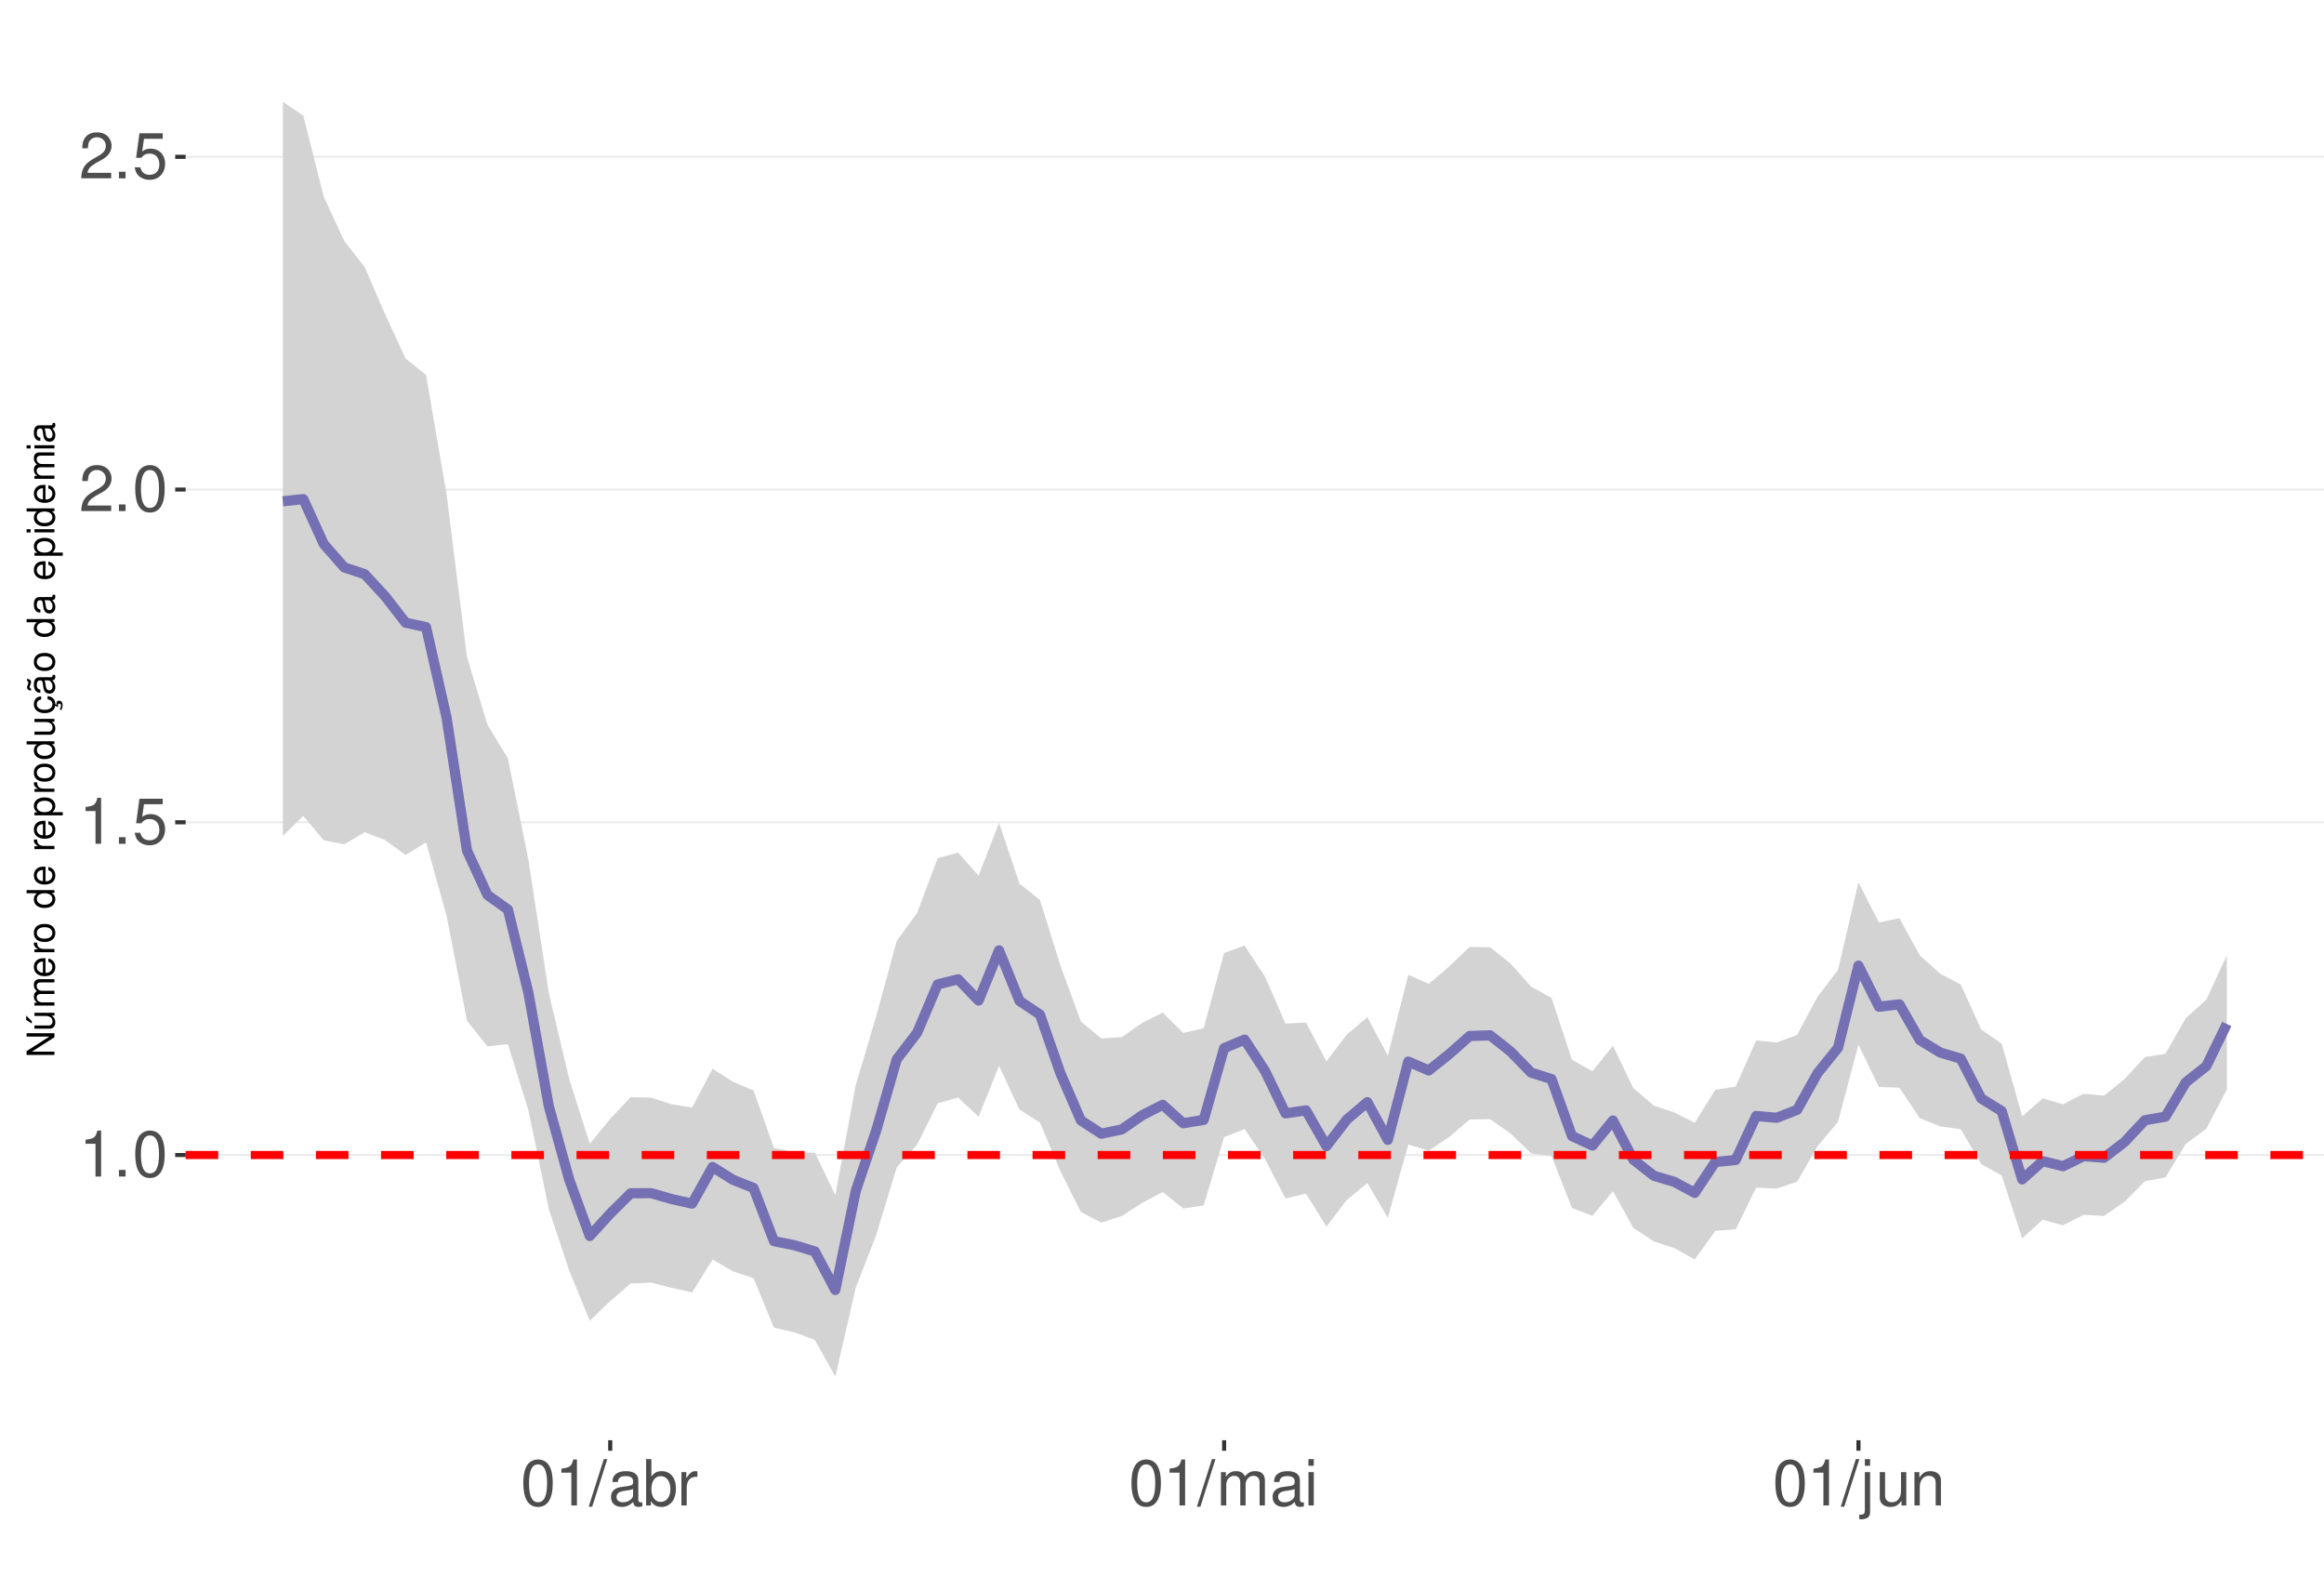
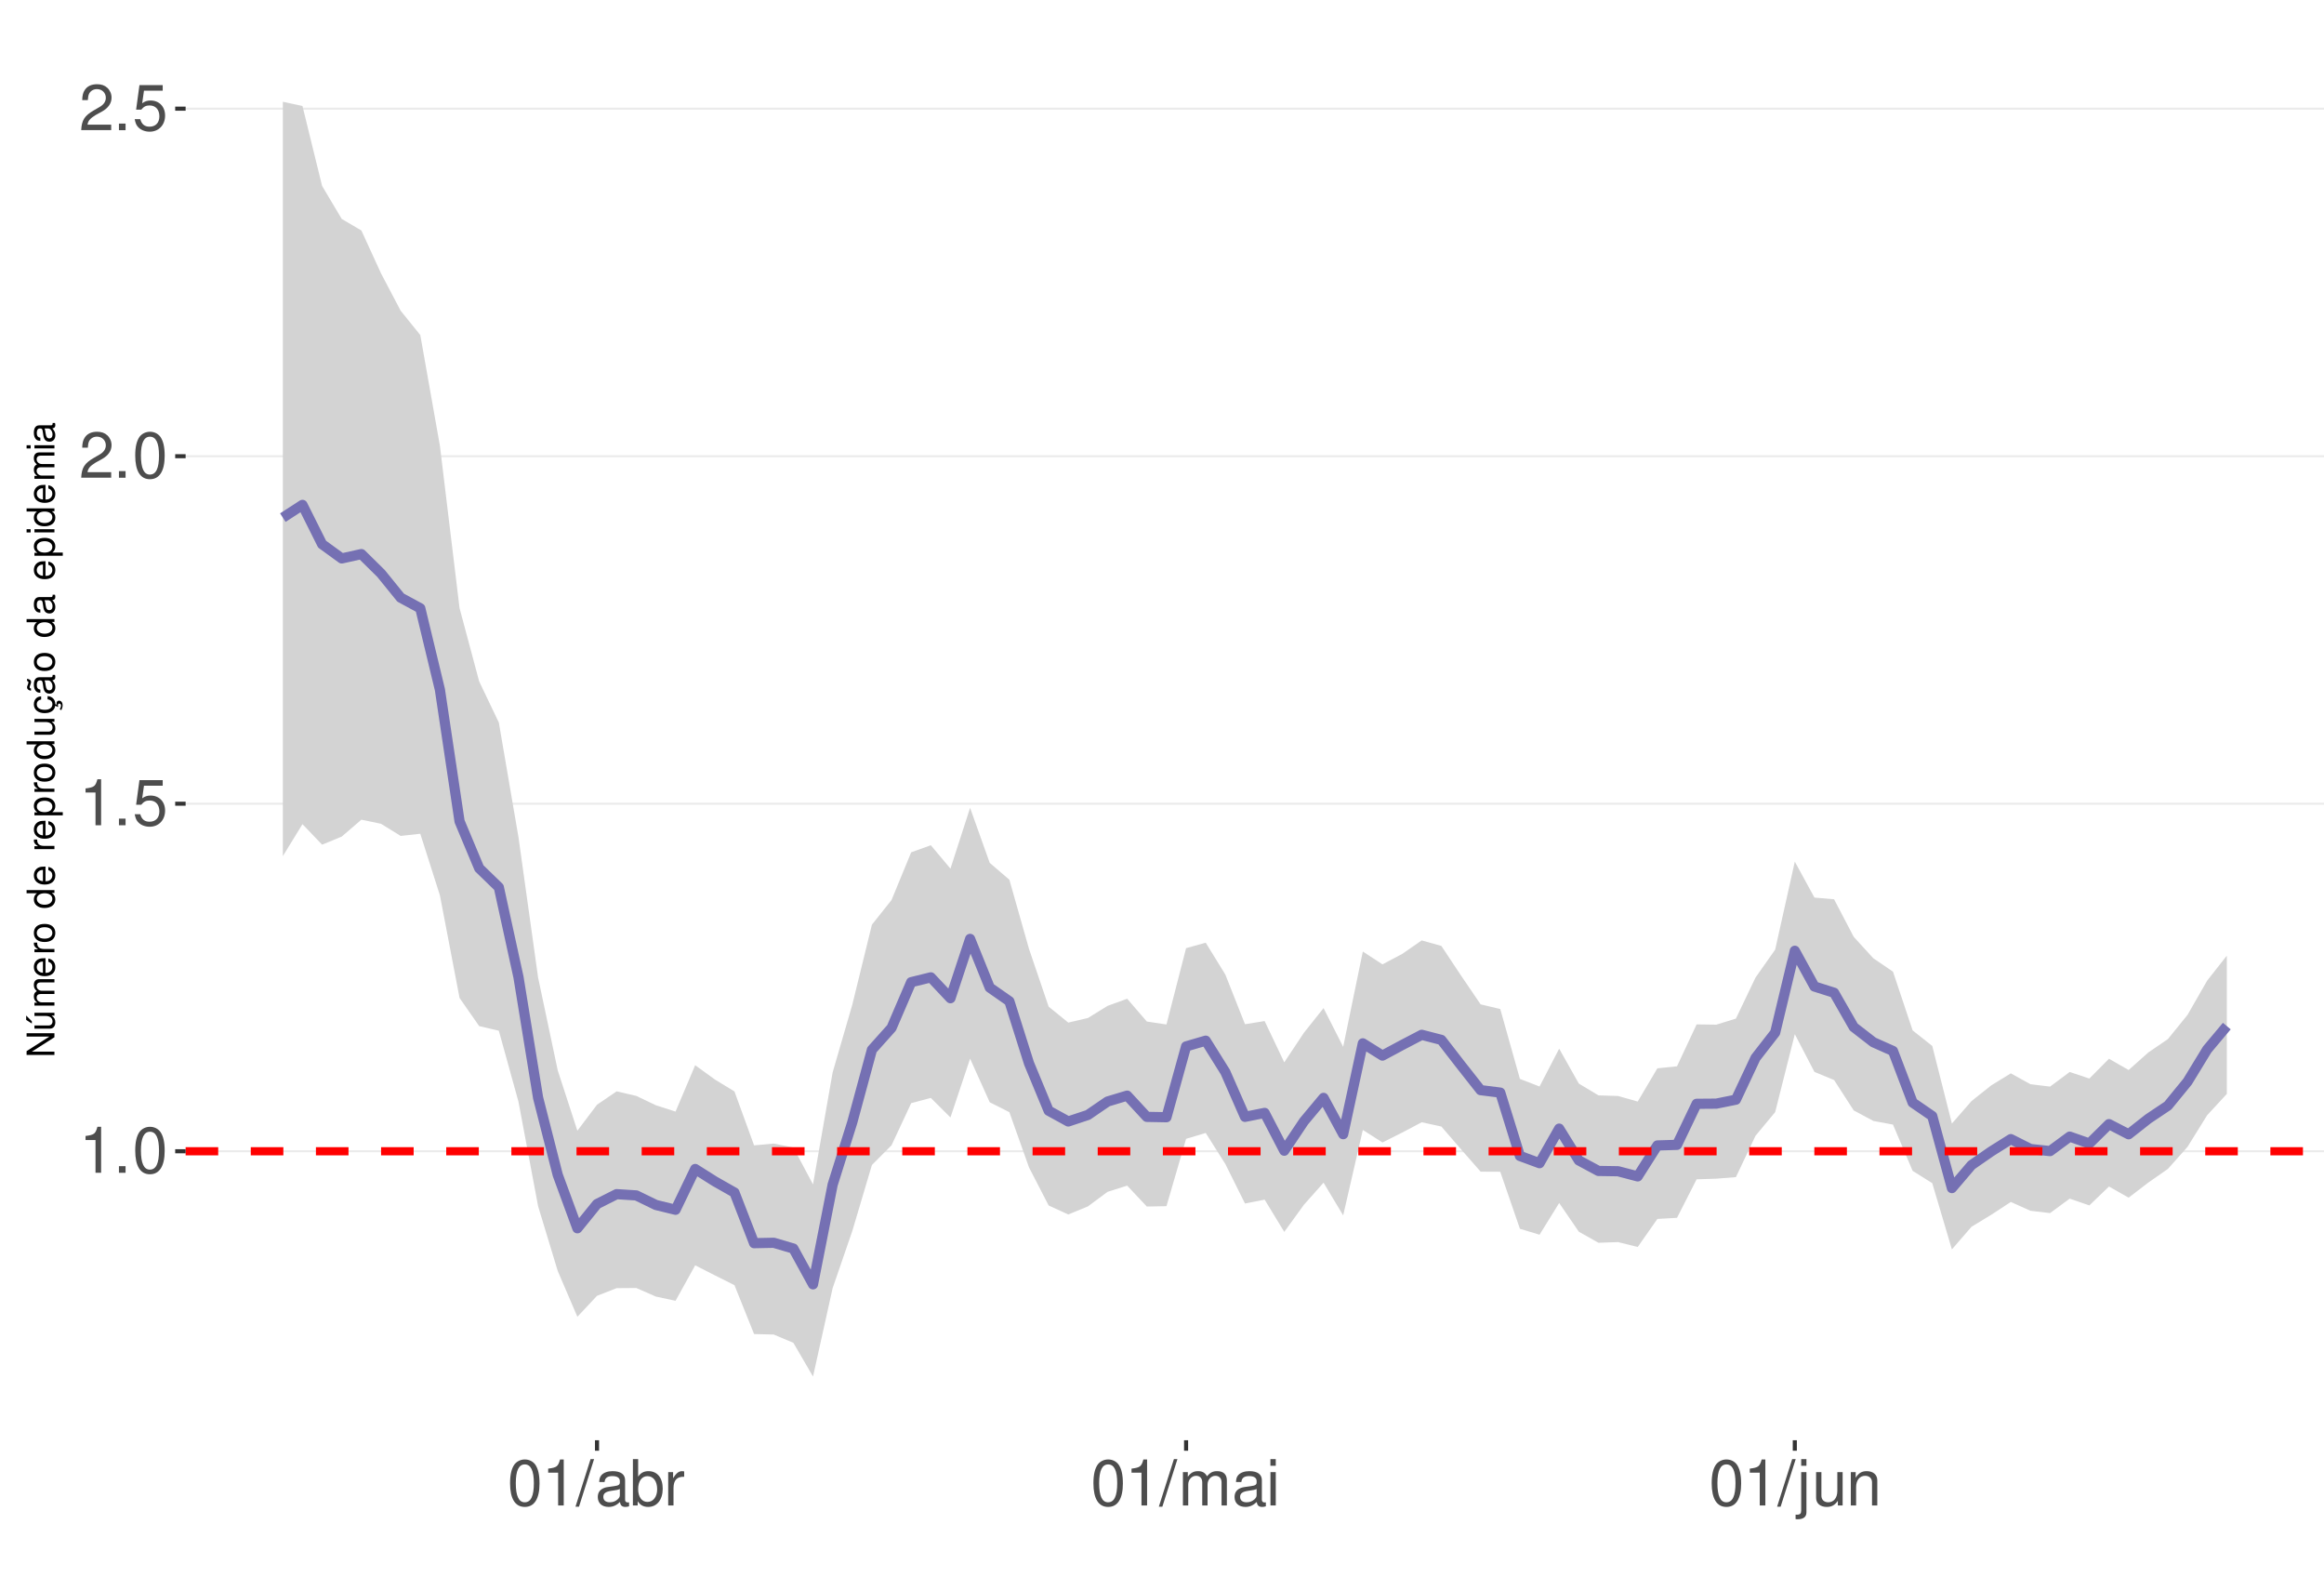
<svg xmlns="http://www.w3.org/2000/svg" xmlns:xlink="http://www.w3.org/1999/xlink" width="609pt" height="413pt" viewBox="0 0 609 413" version="1.1">
  <defs>
    <g>
      <symbol overflow="visible" id="glyph0-0">
        <path style="stroke:none;" d="" />
      </symbol>
      <symbol overflow="visible" id="glyph0-1">
        <path style="stroke:none;" d="M 4.312 -8.578 L 4.312 0 L 5.781 0 L 5.781 -12.047 L 4.812 -12.047 C 4.297 -10.188 3.969 -9.938 1.703 -9.641 L 1.703 -8.578 Z M 4.312 -8.578 " />
      </symbol>
      <symbol overflow="visible" id="glyph0-2">
        <path style="stroke:none;" d="M 3.188 -1.734 L 1.453 -1.734 L 1.453 0 L 3.188 0 Z M 3.188 -1.734 " />
      </symbol>
      <symbol overflow="visible" id="glyph0-3">
        <path style="stroke:none;" d="M 4.578 -12.047 C 3.484 -12.047 2.484 -11.547 1.859 -10.734 C 1.094 -9.656 0.719 -8.062 0.719 -5.828 C 0.719 -1.766 2.047 0.391 4.578 0.391 C 7.078 0.391 8.438 -1.766 8.438 -5.734 C 8.438 -8.062 8.078 -9.625 7.297 -10.734 C 6.672 -11.562 5.703 -12.047 4.578 -12.047 Z M 4.578 -10.75 C 6.156 -10.75 6.953 -9.125 6.953 -5.859 C 6.953 -2.438 6.172 -0.828 4.547 -0.828 C 3 -0.828 2.219 -2.5 2.219 -5.812 C 2.219 -9.125 3 -10.75 4.578 -10.75 Z M 4.578 -10.75 " />
      </symbol>
      <symbol overflow="visible" id="glyph0-4">
        <path style="stroke:none;" d="M 7.922 -11.812 L 1.828 -11.812 L 0.953 -5.375 L 2.297 -5.375 C 2.984 -6.203 3.547 -6.484 4.484 -6.484 C 6.062 -6.484 7.047 -5.391 7.047 -3.641 C 7.047 -1.953 6.062 -0.922 4.469 -0.922 C 3.188 -0.922 2.406 -1.562 2.047 -2.891 L 0.578 -2.891 C 0.781 -1.938 0.953 -1.469 1.297 -1.031 C 1.969 -0.141 3.172 0.391 4.5 0.391 C 6.875 0.391 8.547 -1.344 8.547 -3.844 C 8.547 -6.172 7 -7.781 4.734 -7.781 C 3.891 -7.781 3.234 -7.562 2.547 -7.062 L 3.016 -10.359 L 7.922 -10.359 Z M 7.922 -11.812 " />
      </symbol>
      <symbol overflow="visible" id="glyph0-5">
        <path style="stroke:none;" d="M 8.422 -1.453 L 2.219 -1.453 C 2.359 -2.453 2.891 -3.078 4.344 -3.969 L 6.016 -4.891 C 7.656 -5.812 8.516 -7.047 8.516 -8.531 C 8.516 -9.531 8.109 -10.453 7.406 -11.109 C 6.719 -11.75 5.844 -12.047 4.734 -12.047 C 3.234 -12.047 2.109 -11.516 1.469 -10.484 C 1.047 -9.844 0.859 -9.094 0.828 -7.875 L 2.297 -7.875 C 2.344 -8.688 2.453 -9.172 2.641 -9.578 C 3.031 -10.312 3.797 -10.766 4.688 -10.766 C 6.016 -10.766 7.016 -9.797 7.016 -8.5 C 7.016 -7.531 6.469 -6.703 5.406 -6.094 L 3.875 -5.203 C 1.422 -3.781 0.703 -2.641 0.562 -0.016 L 8.422 -0.016 Z M 8.422 -1.453 " />
      </symbol>
      <symbol overflow="visible" id="glyph0-6">
        <path style="stroke:none;" d="M 3.812 -12.141 L -0.141 0.328 L 0.781 0.328 L 4.734 -12.141 Z M 3.812 -12.141 " />
      </symbol>
      <symbol overflow="visible" id="glyph0-7">
        <path style="stroke:none;" d="M 8.906 -0.812 C 8.766 -0.781 8.688 -0.781 8.609 -0.781 C 8.125 -0.781 7.859 -1.031 7.859 -1.469 L 7.859 -6.594 C 7.859 -8.141 6.734 -8.984 4.578 -8.984 C 3.297 -8.984 2.281 -8.609 1.688 -7.969 C 1.281 -7.516 1.109 -7.016 1.078 -6.141 L 2.484 -6.141 C 2.594 -7.219 3.234 -7.688 4.531 -7.688 C 5.797 -7.688 6.484 -7.234 6.484 -6.391 L 6.484 -6.031 C 6.469 -5.438 6.156 -5.219 5.031 -5.062 C 3.062 -4.812 2.766 -4.75 2.234 -4.531 C 1.219 -4.094 0.703 -3.328 0.703 -2.203 C 0.703 -0.609 1.797 0.391 3.562 0.391 C 4.656 0.391 5.547 0 6.531 -0.906 C 6.625 0 7.062 0.391 7.969 0.391 C 8.266 0.391 8.438 0.344 8.906 0.234 Z M 6.484 -2.75 C 6.484 -2.281 6.344 -2 5.922 -1.609 C 5.359 -1.094 4.688 -0.828 3.859 -0.828 C 2.781 -0.828 2.156 -1.344 2.156 -2.234 C 2.156 -3.141 2.75 -3.609 4.25 -3.828 C 5.734 -4.031 6.016 -4.094 6.484 -4.312 Z M 6.484 -2.75 " />
      </symbol>
      <symbol overflow="visible" id="glyph0-8">
        <path style="stroke:none;" d="M 0.906 -12.141 L 0.906 0 L 2.156 0 L 2.156 -1.109 C 2.812 -0.094 3.703 0.391 4.906 0.391 C 7.219 0.391 8.719 -1.5 8.719 -4.391 C 8.719 -7.234 7.297 -8.984 4.984 -8.984 C 3.781 -8.984 2.938 -8.531 2.281 -7.547 L 2.281 -12.141 Z M 4.719 -7.672 C 6.266 -7.672 7.266 -6.328 7.266 -4.25 C 7.266 -2.266 6.234 -0.922 4.719 -0.922 C 3.234 -0.922 2.281 -2.25 2.281 -4.297 C 2.281 -6.344 3.234 -7.672 4.719 -7.672 Z M 4.719 -7.672 " />
      </symbol>
      <symbol overflow="visible" id="glyph0-9">
        <path style="stroke:none;" d="M 1.156 -8.734 L 1.156 0 L 2.547 0 L 2.547 -4.531 C 2.562 -6.625 3.438 -7.562 5.344 -7.516 L 5.344 -8.922 C 5.109 -8.969 4.984 -8.984 4.812 -8.984 C 3.922 -8.984 3.234 -8.438 2.438 -7.141 L 2.438 -8.734 Z M 1.156 -8.734 " />
      </symbol>
      <symbol overflow="visible" id="glyph0-10">
        <path style="stroke:none;" d="M 1.172 -8.734 L 1.172 0 L 2.562 0 L 2.562 -5.484 C 2.562 -6.75 3.484 -7.766 4.609 -7.766 C 5.641 -7.766 6.234 -7.125 6.234 -6.016 L 6.234 0 L 7.625 0 L 7.625 -5.484 C 7.625 -6.75 8.547 -7.766 9.672 -7.766 C 10.688 -7.766 11.297 -7.109 11.297 -6.016 L 11.297 0 L 12.688 0 L 12.688 -6.547 C 12.688 -8.109 11.797 -8.984 10.156 -8.984 C 9 -8.984 8.297 -8.625 7.484 -7.641 C 6.969 -8.578 6.266 -8.984 5.125 -8.984 C 3.969 -8.984 3.188 -8.547 2.453 -7.5 L 2.453 -8.734 Z M 1.172 -8.734 " />
      </symbol>
      <symbol overflow="visible" id="glyph0-11">
        <path style="stroke:none;" d="M 2.5 -8.734 L 1.109 -8.734 L 1.109 0 L 2.5 0 Z M 2.5 -12.141 L 1.094 -12.141 L 1.094 -10.391 L 2.5 -10.391 Z M 2.5 -12.141 " />
      </symbol>
      <symbol overflow="visible" id="glyph0-12">
        <path style="stroke:none;" d="M 1.172 -8.734 L 1.172 1.266 C 1.172 2.125 0.906 2.422 0.031 2.422 C -0.062 2.422 -0.109 2.422 -0.297 2.406 L -0.297 3.578 C -0.141 3.609 -0.047 3.625 0.172 3.625 C 1.734 3.625 2.547 3.016 2.547 1.812 L 2.547 -8.734 Z M 2.547 -12.141 L 1.172 -12.141 L 1.172 -10.391 L 2.547 -10.391 Z M 2.547 -12.141 " />
      </symbol>
      <symbol overflow="visible" id="glyph0-13">
        <path style="stroke:none;" d="M 8.031 0 L 8.031 -8.734 L 6.641 -8.734 L 6.641 -3.781 C 6.641 -2 5.719 -0.828 4.266 -0.828 C 3.172 -0.828 2.469 -1.5 2.469 -2.547 L 2.469 -8.734 L 1.078 -8.734 L 1.078 -2 C 1.078 -0.547 2.172 0.391 3.859 0.391 C 5.141 0.391 5.969 -0.062 6.781 -1.219 L 6.781 0 Z M 8.031 0 " />
      </symbol>
      <symbol overflow="visible" id="glyph0-14">
        <path style="stroke:none;" d="M 1.172 -8.734 L 1.172 0 L 2.562 0 L 2.562 -4.812 C 2.562 -6.594 3.5 -7.766 4.938 -7.766 C 6.031 -7.766 6.734 -7.094 6.734 -6.047 L 6.734 0 L 8.109 0 L 8.109 -6.594 C 8.109 -8.047 7.031 -8.984 5.344 -8.984 C 4.047 -8.984 3.219 -8.484 2.453 -7.266 L 2.453 -8.734 Z M 1.172 -8.734 " />
      </symbol>
      <symbol overflow="visible" id="glyph1-0">
        <path style="stroke:none;" d="" />
      </symbol>
      <symbol overflow="visible" id="glyph1-1">
        <path style="stroke:none;" d="M -7.297 -6.453 L -7.297 -5.578 L -1.328 -5.578 L -7.297 -1.766 L -7.297 -0.766 L 0 -0.766 L 0 -1.641 L -5.906 -1.641 L 0 -5.406 L 0 -6.453 Z M -7.297 -6.453 " />
      </symbol>
      <symbol overflow="visible" id="glyph1-2">
        <path style="stroke:none;" d="M 0 -4.812 L -5.234 -4.812 L -5.234 -3.984 L -2.266 -3.984 C -1.203 -3.984 -0.5 -3.438 -0.5 -2.562 C -0.5 -1.906 -0.906 -1.484 -1.531 -1.484 L -5.234 -1.484 L -5.234 -0.656 L -1.203 -0.656 C -0.328 -0.656 0.234 -1.297 0.234 -2.312 C 0.234 -3.094 -0.047 -3.578 -0.734 -4.062 L 0 -4.062 Z M -7.406 -2.953 L -5.922 -2 L -5.922 -2.594 L -7.406 -4.094 Z M -7.406 -2.953 " />
      </symbol>
      <symbol overflow="visible" id="glyph1-3">
        <path style="stroke:none;" d="M -5.234 -0.703 L 0 -0.703 L 0 -1.547 L -3.297 -1.547 C -4.047 -1.547 -4.656 -2.094 -4.656 -2.766 C -4.656 -3.391 -4.281 -3.734 -3.609 -3.734 L 0 -3.734 L 0 -4.578 L -3.297 -4.578 C -4.047 -4.578 -4.656 -5.125 -4.656 -5.812 C -4.656 -6.422 -4.266 -6.781 -3.609 -6.781 L 0 -6.781 L 0 -7.625 L -3.938 -7.625 C -4.875 -7.625 -5.391 -7.078 -5.391 -6.094 C -5.391 -5.406 -5.188 -4.984 -4.594 -4.484 C -5.156 -4.188 -5.391 -3.766 -5.391 -3.078 C -5.391 -2.375 -5.125 -1.906 -4.5 -1.469 L -5.234 -1.469 Z M -5.234 -0.703 " />
      </symbol>
      <symbol overflow="visible" id="glyph1-4">
        <path style="stroke:none;" d="M -2.344 -5.125 C -3.141 -5.125 -3.625 -5.062 -4.016 -4.922 C -4.875 -4.578 -5.391 -3.781 -5.391 -2.797 C -5.391 -1.344 -4.281 -0.406 -2.547 -0.406 C -0.812 -0.406 0.234 -1.297 0.234 -2.781 C 0.234 -3.984 -0.453 -4.812 -1.594 -5.016 L -1.594 -4.188 C -0.906 -3.953 -0.547 -3.484 -0.547 -2.812 C -0.547 -2.281 -0.781 -1.828 -1.219 -1.547 C -1.516 -1.344 -1.812 -1.281 -2.344 -1.266 Z M -3.016 -1.297 C -3.984 -1.359 -4.625 -1.953 -4.625 -2.797 C -4.625 -3.641 -3.953 -4.234 -3.016 -4.234 Z M -3.016 -1.297 " />
      </symbol>
      <symbol overflow="visible" id="glyph1-5">
        <path style="stroke:none;" d="M -5.234 -0.688 L 0 -0.688 L 0 -1.531 L -2.719 -1.531 C -3.984 -1.547 -4.547 -2.062 -4.516 -3.203 L -5.359 -3.203 C -5.375 -3.062 -5.391 -2.984 -5.391 -2.891 C -5.391 -2.344 -5.062 -1.938 -4.297 -1.453 L -5.234 -1.453 Z M -5.234 -0.688 " />
      </symbol>
      <symbol overflow="visible" id="glyph1-6">
        <path style="stroke:none;" d="M -5.391 -2.719 C -5.391 -1.234 -4.344 -0.359 -2.578 -0.359 C -0.812 -0.359 0.234 -1.234 0.234 -2.734 C 0.234 -4.203 -0.812 -5.094 -2.547 -5.094 C -4.359 -5.094 -5.391 -4.234 -5.391 -2.719 Z M -4.625 -2.734 C -4.625 -3.672 -3.844 -4.234 -2.547 -4.234 C -1.312 -4.234 -0.547 -3.656 -0.547 -2.734 C -0.547 -1.797 -1.312 -1.234 -2.578 -1.234 C -3.844 -1.234 -4.625 -1.797 -4.625 -2.734 Z M -4.625 -2.734 " />
      </symbol>
      <symbol overflow="visible" id="glyph1-7">
        <path style="stroke:none;" d="" />
      </symbol>
      <symbol overflow="visible" id="glyph1-8">
        <path style="stroke:none;" d="M -7.297 -4.953 L -7.297 -4.125 L -4.578 -4.125 C -5.109 -3.766 -5.391 -3.203 -5.391 -2.516 C -5.391 -1.156 -4.297 -0.266 -2.625 -0.266 C -0.859 -0.266 0.234 -1.125 0.234 -2.547 C 0.234 -3.266 -0.047 -3.766 -0.688 -4.203 L 0 -4.203 L 0 -4.953 Z M -4.609 -2.656 C -4.609 -3.547 -3.812 -4.125 -2.562 -4.125 C -1.344 -4.125 -0.547 -3.547 -0.547 -2.656 C -0.547 -1.734 -1.359 -1.125 -2.578 -1.125 C -3.797 -1.125 -4.609 -1.734 -4.609 -2.656 Z M -4.609 -2.656 " />
      </symbol>
      <symbol overflow="visible" id="glyph1-9">
        <path style="stroke:none;" d="M 2.188 -0.547 L 2.188 -1.375 L -0.547 -1.375 C -0.016 -1.812 0.234 -2.312 0.234 -2.984 C 0.234 -4.344 -0.859 -5.234 -2.531 -5.234 C -4.297 -5.234 -5.391 -4.375 -5.391 -2.984 C -5.391 -2.266 -5.062 -1.703 -4.453 -1.312 L -5.234 -1.312 L -5.234 -0.547 Z M -4.609 -2.844 C -4.609 -3.766 -3.797 -4.359 -2.547 -4.359 C -1.359 -4.359 -0.547 -3.75 -0.547 -2.844 C -0.547 -1.953 -1.344 -1.375 -2.578 -1.375 C -3.812 -1.375 -4.609 -1.953 -4.609 -2.844 Z M -4.609 -2.844 " />
      </symbol>
      <symbol overflow="visible" id="glyph1-10">
        <path style="stroke:none;" d="M 0 -4.812 L -5.234 -4.812 L -5.234 -3.984 L -2.266 -3.984 C -1.203 -3.984 -0.5 -3.438 -0.5 -2.562 C -0.5 -1.906 -0.906 -1.484 -1.531 -1.484 L -5.234 -1.484 L -5.234 -0.656 L -1.203 -0.656 C -0.328 -0.656 0.234 -1.297 0.234 -2.312 C 0.234 -3.094 -0.047 -3.578 -0.734 -4.062 L 0 -4.062 Z M 0 -4.812 " />
      </symbol>
      <symbol overflow="visible" id="glyph1-11">
        <path style="stroke:none;" d="M 0.234 -2.641 C 0.234 -3.875 -0.547 -4.703 -1.797 -4.766 L -1.797 -3.938 C -0.953 -3.797 -0.531 -3.359 -0.531 -2.656 C -0.531 -1.734 -1.281 -1.188 -2.516 -1.188 C -3.844 -1.188 -4.625 -1.719 -4.625 -2.625 C -4.625 -3.328 -4.203 -3.766 -3.484 -3.875 L -3.484 -4.703 C -3.984 -4.672 -4.312 -4.562 -4.609 -4.359 C -5.094 -4 -5.391 -3.375 -5.391 -2.641 C -5.391 -1.219 -4.266 -0.312 -2.531 -0.312 C -1.469 -0.312 -0.625 -0.672 -0.156 -1.312 C 0.047 -1.594 0.125 -1.812 0.203 -2.25 L 0.922 -1.938 L 0.984 -2.062 C 0.938 -2.188 0.906 -2.25 0.906 -2.375 C 0.906 -2.656 1.047 -2.828 1.281 -2.828 C 1.547 -2.828 1.734 -2.594 1.734 -2.297 C 1.734 -2.031 1.672 -1.844 1.438 -1.406 L 1.406 -1.312 L 1.812 -1.094 C 2.078 -1.75 2.141 -1.953 2.141 -2.344 C 2.141 -3.109 1.781 -3.578 1.203 -3.578 C 0.781 -3.578 0.547 -3.297 0.547 -2.797 C 0.547 -2.703 0.547 -2.641 0.562 -2.516 Z M 0.234 -2.641 " />
      </symbol>
      <symbol overflow="visible" id="glyph1-12">
        <path style="stroke:none;" d="M -0.484 -5.344 C -0.469 -5.266 -0.469 -5.219 -0.469 -5.172 C -0.469 -4.875 -0.625 -4.719 -0.875 -4.719 L -3.953 -4.719 C -4.891 -4.719 -5.391 -4.047 -5.391 -2.75 C -5.391 -1.984 -5.172 -1.375 -4.781 -1.016 C -4.516 -0.766 -4.203 -0.672 -3.688 -0.656 L -3.688 -1.484 C -4.328 -1.562 -4.625 -1.938 -4.625 -2.719 C -4.625 -3.484 -4.344 -3.891 -3.844 -3.891 L -3.625 -3.891 C -3.266 -3.875 -3.125 -3.703 -3.047 -3.016 C -2.891 -1.844 -2.844 -1.656 -2.719 -1.344 C -2.453 -0.734 -2 -0.422 -1.312 -0.422 C -0.375 -0.422 0.234 -1.078 0.234 -2.141 C 0.234 -2.797 0 -3.328 -0.547 -3.922 C 0 -3.984 0.234 -4.234 0.234 -4.781 C 0.234 -4.953 0.203 -5.062 0.141 -5.344 Z M -1.656 -3.891 C -1.375 -3.891 -1.203 -3.812 -0.969 -3.562 C -0.656 -3.219 -0.5 -2.812 -0.5 -2.312 C -0.5 -1.672 -0.812 -1.297 -1.344 -1.297 C -1.891 -1.297 -2.172 -1.656 -2.297 -2.547 C -2.422 -3.438 -2.453 -3.609 -2.594 -3.891 Z M -7.172 -3.75 C -6.922 -3.672 -6.812 -3.547 -6.812 -3.375 C -6.812 -3.25 -6.875 -2.984 -6.984 -2.734 C -7.156 -2.312 -7.172 -2.25 -7.172 -2.047 C -7.172 -1.594 -6.797 -1.297 -6.141 -1.188 L -6.141 -1.766 C -6.375 -1.812 -6.5 -1.938 -6.5 -2.094 C -6.5 -2.203 -6.469 -2.344 -6.375 -2.578 C -6.156 -3.156 -6.125 -3.234 -6.125 -3.438 C -6.125 -3.922 -6.484 -4.219 -7.172 -4.312 Z M -7.172 -3.75 " />
      </symbol>
      <symbol overflow="visible" id="glyph1-13">
        <path style="stroke:none;" d="M -0.484 -5.344 C -0.469 -5.266 -0.469 -5.219 -0.469 -5.172 C -0.469 -4.875 -0.625 -4.719 -0.875 -4.719 L -3.953 -4.719 C -4.891 -4.719 -5.391 -4.047 -5.391 -2.75 C -5.391 -1.984 -5.172 -1.375 -4.781 -1.016 C -4.516 -0.766 -4.203 -0.672 -3.688 -0.656 L -3.688 -1.484 C -4.328 -1.562 -4.625 -1.938 -4.625 -2.719 C -4.625 -3.484 -4.344 -3.891 -3.844 -3.891 L -3.625 -3.891 C -3.266 -3.875 -3.125 -3.703 -3.047 -3.016 C -2.891 -1.844 -2.844 -1.656 -2.719 -1.344 C -2.453 -0.734 -2 -0.422 -1.312 -0.422 C -0.375 -0.422 0.234 -1.078 0.234 -2.141 C 0.234 -2.797 0 -3.328 -0.547 -3.922 C 0 -3.984 0.234 -4.234 0.234 -4.781 C 0.234 -4.953 0.203 -5.062 0.141 -5.344 Z M -1.656 -3.891 C -1.375 -3.891 -1.203 -3.812 -0.969 -3.562 C -0.656 -3.219 -0.5 -2.812 -0.5 -2.312 C -0.5 -1.672 -0.812 -1.297 -1.344 -1.297 C -1.891 -1.297 -2.172 -1.656 -2.297 -2.547 C -2.422 -3.438 -2.453 -3.609 -2.594 -3.891 Z M -1.656 -3.891 " />
      </symbol>
      <symbol overflow="visible" id="glyph1-14">
        <path style="stroke:none;" d="M -5.234 -1.5 L -5.234 -0.672 L 0 -0.672 L 0 -1.5 Z M -7.297 -1.5 L -7.297 -0.656 L -6.234 -0.656 L -6.234 -1.5 Z M -7.297 -1.5 " />
      </symbol>
    </g>
    <clipPath id="clip1">
      <path d="M 48.645 9.961 L 609 9.961 L 609 377.328 L 48.645 377.328 Z M 48.645 9.961 " />
    </clipPath>
    <clipPath id="clip2">
-       <path d="M 48.645 302 L 609 302 L 609 303 L 48.645 303 Z M 48.645 302 " />
+       <path d="M 48.645 301 L 609 301 L 609 302 L 48.645 302 Z M 48.645 301 " />
    </clipPath>
    <clipPath id="clip3">
-       <path d="M 48.645 215 L 609 215 L 609 216 L 48.645 216 Z M 48.645 215 " />
+       <path d="M 48.645 210 L 609 210 L 609 211 L 48.645 211 Z M 48.645 210 " />
    </clipPath>
    <clipPath id="clip4">
-       <path d="M 48.645 127 L 609 127 L 609 129 L 48.645 129 Z M 48.645 127 " />
+       <path d="M 48.645 119 L 609 119 L 609 120 L 48.645 120 Z M 48.645 119 " />
    </clipPath>
    <clipPath id="clip5">
-       <path d="M 48.645 40 L 609 40 L 609 42 L 48.645 42 Z M 48.645 40 " />
+       <path d="M 48.645 28 L 609 28 L 609 29 L 48.645 29 Z M 48.645 28 " />
    </clipPath>
    <clipPath id="clip6">
-       <path d="M 48.645 301 L 609 301 L 609 304 L 48.645 304 Z M 48.645 301 " />
+       <path d="M 48.645 300 L 609 300 L 609 303 L 48.645 303 Z M 48.645 300 " />
    </clipPath>
  </defs>
  <g id="surface172">
    <rect x="0" y="0" width="609" height="413" style="fill:rgb(100%,100%,100%);fill-opacity:1;stroke:none;" />
    <rect x="0" y="0" width="609" height="413" style="fill:rgb(100%,100%,100%);fill-opacity:1;stroke:none;" />
    <path style="fill:none;stroke-width:1.067;stroke-linecap:round;stroke-linejoin:round;stroke:rgb(100%,100%,100%);stroke-opacity:1;stroke-miterlimit:10;" d="M 0 413 L 609 413 L 609 0 L 0 0 Z M 0 413 " />
    <g clip-path="url(#clip1)" clip-rule="nonzero">
      <path style=" stroke:none;fill-rule:nonzero;fill:rgb(100%,100%,100%);fill-opacity:1;" d="M 48.645 377.328 L 609 377.328 L 609 9.961 L 48.645 9.961 Z M 48.645 377.328 " />
    </g>
    <g clip-path="url(#clip2)" clip-rule="nonzero">
-       <path style="fill:none;stroke-width:0.533;stroke-linecap:butt;stroke-linejoin:round;stroke:rgb(92.157%,92.157%,92.157%);stroke-opacity:1;stroke-miterlimit:10;" d="M 48.645 302.59 L 609 302.59 " />
+       <path style="fill:none;stroke-width:0.533;stroke-linecap:butt;stroke-linejoin:round;stroke:rgb(92.157%,92.157%,92.157%);stroke-opacity:1;stroke-miterlimit:10;" d="M 48.645 301.609 L 609 301.609 " />
    </g>
    <g clip-path="url(#clip3)" clip-rule="nonzero">
-       <path style="fill:none;stroke-width:0.533;stroke-linecap:butt;stroke-linejoin:round;stroke:rgb(92.157%,92.157%,92.157%);stroke-opacity:1;stroke-miterlimit:10;" d="M 48.645 215.422 L 609 215.422 " />
+       <path style="fill:none;stroke-width:0.533;stroke-linecap:butt;stroke-linejoin:round;stroke:rgb(92.157%,92.157%,92.157%);stroke-opacity:1;stroke-miterlimit:10;" d="M 48.645 210.562 L 609 210.562 " />
    </g>
    <g clip-path="url(#clip4)" clip-rule="nonzero">
-       <path style="fill:none;stroke-width:0.533;stroke-linecap:butt;stroke-linejoin:round;stroke:rgb(92.157%,92.157%,92.157%);stroke-opacity:1;stroke-miterlimit:10;" d="M 48.645 128.254 L 609 128.254 " />
+       <path style="fill:none;stroke-width:0.533;stroke-linecap:butt;stroke-linejoin:round;stroke:rgb(92.157%,92.157%,92.157%);stroke-opacity:1;stroke-miterlimit:10;" d="M 48.645 119.52 L 609 119.52 " />
    </g>
    <g clip-path="url(#clip5)" clip-rule="nonzero">
-       <path style="fill:none;stroke-width:0.533;stroke-linecap:butt;stroke-linejoin:round;stroke:rgb(92.157%,92.157%,92.157%);stroke-opacity:1;stroke-miterlimit:10;" d="M 48.645 41.086 L 609 41.086 " />
-     </g>
-     <path style=" stroke:none;fill-rule:nonzero;fill:rgb(82.745%,82.745%,82.745%);fill-opacity:1;" d="M 74.117 26.66 L 79.477 30.297 L 84.84 51.535 L 90.203 63.102 L 95.566 69.957 L 100.926 82.359 L 106.289 93.914 L 111.652 98.258 L 117.016 129.488 L 122.375 172.137 L 127.738 189.863 L 133.102 198.707 L 138.461 225.242 L 143.824 260.188 L 149.188 282.789 L 154.551 299.656 L 159.91 293.094 L 165.273 287.426 L 170.637 287.559 L 176 289.305 L 181.359 290.164 L 186.723 279.992 L 192.086 283.426 L 197.449 285.68 L 202.809 300.734 L 208.172 301.863 L 213.535 301.988 L 218.895 313.109 L 224.258 284.211 L 229.621 266.191 L 234.984 246.52 L 240.344 239.125 L 245.707 224.82 L 251.07 223.371 L 256.434 229.406 L 261.793 215.562 L 267.156 231.5 L 272.52 235.801 L 277.883 252.969 L 283.242 267.609 L 288.605 272.078 L 293.969 271.691 L 299.332 267.98 L 304.691 265.289 L 310.055 270.625 L 315.418 269.375 L 320.777 249.66 L 326.141 247.727 L 331.504 255.914 L 336.867 268.164 L 342.227 267.883 L 347.59 278.066 L 352.953 271 L 358.316 266.492 L 363.676 276.582 L 369.039 255.395 L 374.402 257.746 L 379.766 253.176 L 385.125 248.07 L 390.488 248.168 L 395.852 252.449 L 401.211 258.465 L 406.574 261.445 L 411.938 277.641 L 417.301 280.66 L 422.66 273.953 L 428.023 285.082 L 433.387 289.645 L 438.75 291.434 L 444.109 294.156 L 449.473 285.52 L 454.836 284.668 L 460.199 272.594 L 465.559 273.113 L 470.922 271.152 L 476.285 261.141 L 481.648 254.078 L 487.008 231.148 L 492.371 241.672 L 497.734 240.551 L 503.094 250.32 L 508.457 255.117 L 513.82 257.938 L 519.184 269.723 L 524.543 273.441 L 529.906 292.477 L 535.27 287.777 L 540.633 289.293 L 545.992 286.547 L 551.355 287.031 L 556.719 282.711 L 562.082 276.922 L 567.441 276.074 L 572.805 266.703 L 578.168 261.91 L 583.531 250.266 L 583.531 285.469 L 578.168 295.688 L 572.805 299.684 L 567.441 308.453 L 562.082 309.449 L 556.719 314.855 L 551.355 318.559 L 545.992 318.262 L 540.633 321.008 L 535.27 319.551 L 529.906 324.418 L 524.543 307.957 L 519.184 304.98 L 513.82 295.84 L 508.457 295.09 L 503.094 292.965 L 497.734 284.934 L 492.371 284.785 L 487.008 273.68 L 481.648 293.895 L 476.285 300.297 L 470.922 309.586 L 465.559 311.395 L 460.199 311.141 L 454.836 322.055 L 449.473 322.473 L 444.109 329.953 L 438.75 326.98 L 433.387 325.215 L 428.023 321.707 L 422.66 312.066 L 417.301 318.512 L 411.938 316.492 L 406.574 302.848 L 401.211 302.172 L 395.852 296.977 L 390.488 293.203 L 385.125 293.289 L 379.766 297.863 L 374.402 301.465 L 369.039 299.832 L 363.676 319.051 L 358.316 309.941 L 352.953 314.324 L 347.59 321.344 L 342.227 312.707 L 336.867 313.98 L 331.504 303.672 L 326.141 295.785 L 320.777 297.906 L 315.418 315.812 L 310.055 316.586 L 304.691 312.289 L 299.332 315.094 L 293.969 318.578 L 288.605 320.297 L 283.242 317.527 L 277.883 306.824 L 272.52 294.09 L 267.156 290.699 L 261.793 279.23 L 256.434 292.559 L 251.07 287.531 L 245.707 289.047 L 240.344 299.891 L 234.984 305.809 L 229.621 323.547 L 224.258 337.328 L 218.895 360.629 L 213.535 351.047 L 208.172 349.043 L 202.809 347.84 L 197.449 334.84 L 192.086 333.082 L 186.723 329.965 L 181.359 338.586 L 176 337.391 L 170.637 336.023 L 165.273 336.254 L 159.91 340.867 L 154.551 346.02 L 149.188 332.93 L 143.824 316.762 L 138.461 290.836 L 133.102 273.547 L 127.738 274.125 L 122.375 267.43 L 117.016 239.863 L 111.652 220.691 L 106.289 223.98 L 100.926 220.09 L 95.566 218.02 L 90.203 221.203 L 84.84 220.141 L 79.477 213.762 L 74.117 219.004 Z M 74.117 26.66 " />
-     <path style="fill:none;stroke-width:2.667;stroke-linecap:butt;stroke-linejoin:round;stroke:rgb(45.882%,43.922%,70.196%);stroke-opacity:1;stroke-miterlimit:10;" d="M 74.117 131.328 L 79.477 130.758 L 84.84 142.527 L 90.203 148.645 L 95.566 150.43 L 100.926 156.227 L 106.289 163.141 L 111.652 164.301 L 117.016 187.98 L 122.375 222.844 L 127.738 234.465 L 133.102 238.293 L 138.461 260.074 L 143.824 289.84 L 149.188 309.113 L 154.551 323.812 L 159.91 317.941 L 165.273 312.617 L 170.637 312.582 L 176 314.137 L 181.359 315.324 L 186.723 305.73 L 192.086 309.086 L 197.449 311.215 L 202.809 325.156 L 208.172 326.227 L 213.535 327.855 L 218.895 337.945 L 224.258 311.988 L 229.621 296.133 L 234.984 277.547 L 240.344 270.543 L 245.707 257.898 L 251.07 256.559 L 256.434 262.129 L 261.793 248.988 L 267.156 262.215 L 272.52 265.805 L 277.883 281.164 L 283.242 293.531 L 288.605 297.008 L 293.969 295.891 L 299.332 292.164 L 304.691 289.445 L 310.055 294.266 L 315.418 293.398 L 320.777 274.598 L 326.141 272.363 L 331.504 280.574 L 336.867 291.684 L 342.227 290.895 L 347.59 300.273 L 352.953 293.285 L 358.316 288.75 L 363.676 298.625 L 369.039 278.117 L 374.402 280.438 L 379.766 276.156 L 385.125 271.414 L 390.488 271.238 L 395.852 275.484 L 401.211 280.992 L 406.574 282.707 L 411.938 297.625 L 417.301 300.109 L 422.66 293.559 L 428.023 303.832 L 433.387 308.023 L 438.75 309.629 L 444.109 312.508 L 449.473 304.434 L 454.836 303.887 L 460.199 292.363 L 465.559 292.84 L 470.922 290.777 L 476.285 281.16 L 481.648 274.512 L 487.008 252.984 L 492.371 263.738 L 497.734 263.125 L 503.094 272.492 L 508.457 275.75 L 513.82 277.352 L 519.184 287.777 L 524.543 291.09 L 529.906 308.965 L 535.27 304.199 L 540.633 305.523 L 545.992 302.902 L 551.355 303.312 L 556.719 299.199 L 562.082 293.477 L 567.441 292.543 L 572.805 283.543 L 578.168 279.309 L 583.531 268.273 " />
+       <path style="fill:none;stroke-width:0.533;stroke-linecap:butt;stroke-linejoin:round;stroke:rgb(92.157%,92.157%,92.157%);stroke-opacity:1;stroke-miterlimit:10;" d="M 48.645 28.473 L 609 28.473 " />
+     </g>
+     <path style=" stroke:none;fill-rule:nonzero;fill:rgb(82.745%,82.745%,82.745%);fill-opacity:1;" d="M 74.117 26.66 L 79.262 27.777 L 84.406 48.715 L 89.551 57.359 L 94.699 60.383 L 99.844 71.609 L 104.988 81.398 L 110.137 87.777 L 115.281 116.805 L 120.426 159.324 L 125.57 178.527 L 130.719 189.289 L 135.863 219.312 L 141.008 256.105 L 146.152 280.414 L 151.301 296.23 L 156.445 289.418 L 161.59 285.918 L 166.738 287.105 L 171.883 289.566 L 177.027 291.215 L 182.172 279.062 L 187.32 282.801 L 192.465 285.938 L 197.609 300.066 L 202.754 299.594 L 207.902 300.629 L 213.047 310.293 L 218.191 280.949 L 223.34 263.223 L 228.484 242.25 L 233.629 235.781 L 238.773 223.289 L 243.922 221.441 L 249.066 227.566 L 254.211 211.641 L 259.355 226.055 L 264.504 230.473 L 269.648 248.594 L 274.793 263.719 L 279.938 267.902 L 285.086 266.699 L 290.23 263.523 L 295.375 261.652 L 300.523 267.621 L 305.668 268.398 L 310.812 248.402 L 315.957 246.965 L 321.105 255.336 L 326.25 268.328 L 331.395 267.5 L 336.539 278.316 L 341.688 270.566 L 346.832 264.109 L 351.977 274.246 L 357.125 249.285 L 362.27 252.641 L 367.414 249.93 L 372.559 246.371 L 377.707 247.816 L 382.852 255.566 L 387.996 263.125 L 393.141 264.344 L 398.289 282.652 L 403.434 284.648 L 408.578 274.734 L 413.727 283.875 L 418.871 286.969 L 424.016 287.133 L 429.16 288.586 L 434.309 279.879 L 439.453 279.355 L 444.598 268.375 L 449.742 268.445 L 454.891 266.855 L 460.035 256.094 L 465.18 248.785 L 470.328 225.727 L 475.473 235.152 L 480.617 235.594 L 485.762 245.434 L 490.91 251.059 L 496.055 254.559 L 501.199 269.945 L 506.344 274.016 L 511.492 294.348 L 516.637 288.457 L 521.781 284.363 L 526.93 281.199 L 532.074 284.047 L 537.219 284.668 L 542.363 280.832 L 547.512 282.562 L 552.656 277.371 L 557.801 280.324 L 562.945 275.742 L 568.094 272.219 L 573.238 265.879 L 578.383 256.91 L 583.531 250.367 L 583.531 286.586 L 578.383 292.164 L 573.238 300.453 L 568.094 306.234 L 562.945 309.824 L 557.801 313.77 L 552.656 310.844 L 547.512 315.793 L 542.363 314.02 L 537.219 317.805 L 532.074 317.199 L 526.93 314.891 L 521.781 318.262 L 516.637 321.383 L 511.492 327.32 L 506.344 309.969 L 501.199 306.738 L 496.055 294.625 L 490.91 293.664 L 485.762 290.906 L 480.617 282.949 L 475.473 280.82 L 470.328 270.941 L 465.18 291.352 L 460.035 297.543 L 454.891 308.387 L 449.742 308.793 L 444.598 308.957 L 439.453 319.051 L 434.309 319.34 L 429.16 326.691 L 424.016 325.406 L 418.871 325.582 L 413.727 322.68 L 408.578 315.164 L 403.434 323.473 L 398.289 321.914 L 393.141 306.98 L 387.996 306.953 L 382.852 301.086 L 377.707 295.133 L 372.559 294.012 L 367.414 296.723 L 362.27 299.305 L 357.125 296.02 L 351.977 318.41 L 346.832 309.844 L 341.688 315.633 L 336.539 322.727 L 331.395 314.285 L 326.25 315.301 L 321.105 304.961 L 315.957 296.812 L 310.812 298.352 L 305.668 315.996 L 300.523 316.09 L 295.375 310.613 L 290.23 312.242 L 285.086 316.055 L 279.938 318.172 L 274.793 315.809 L 269.648 305.836 L 264.504 291.371 L 259.355 288.77 L 254.211 277.348 L 249.066 292.754 L 243.922 287.637 L 238.773 289.012 L 233.629 300.039 L 228.484 305.207 L 223.34 322.512 L 218.191 337.469 L 213.047 360.629 L 207.902 351.793 L 202.754 349.625 L 197.609 349.5 L 192.465 336.691 L 187.32 334.113 L 182.172 331.492 L 177.027 340.785 L 171.883 339.684 L 166.738 337.43 L 161.59 337.469 L 156.445 339.484 L 151.301 344.973 L 146.152 332.969 L 141.008 316 L 135.863 288.625 L 130.719 270.031 L 125.57 268.82 L 120.426 261.449 L 115.281 234.574 L 110.137 218.43 L 104.988 218.996 L 99.844 215.816 L 94.699 214.746 L 89.551 219.168 L 84.406 221.289 L 79.262 215.914 L 74.117 224.289 Z M 74.117 26.66 " />
+     <path style="fill:none;stroke-width:2.667;stroke-linecap:butt;stroke-linejoin:round;stroke:rgb(45.882%,43.922%,70.196%);stroke-opacity:1;stroke-miterlimit:10;" d="M 74.117 135.609 L 79.262 132.273 L 84.406 142.562 L 89.551 146.301 L 94.699 145.16 L 99.844 150.234 L 104.988 156.57 L 110.137 159.363 L 115.281 180.707 L 120.426 215.168 L 125.57 227.461 L 130.719 232.453 L 135.863 255.973 L 141.008 287.605 L 146.152 307.797 L 151.301 321.789 L 156.445 315.438 L 161.59 312.844 L 166.738 313.176 L 171.883 315.68 L 177.027 316.938 L 182.172 306.254 L 187.32 309.504 L 192.465 312.422 L 197.609 325.691 L 202.754 325.586 L 207.902 327.098 L 213.047 336.473 L 218.191 310.375 L 223.34 294.004 L 228.484 275.027 L 233.629 269.285 L 238.773 257.316 L 243.922 256.047 L 249.066 261.516 L 254.211 245.973 L 259.355 258.719 L 264.504 262.312 L 269.648 278.574 L 274.793 290.984 L 279.938 293.805 L 285.086 292.098 L 290.23 288.582 L 295.375 287.035 L 300.523 292.602 L 305.668 292.695 L 310.812 274.141 L 315.957 272.637 L 321.105 280.875 L 326.25 292.594 L 331.395 291.562 L 336.539 301.465 L 341.688 293.781 L 346.832 287.621 L 351.977 297.137 L 357.125 273.336 L 362.27 276.547 L 367.414 273.785 L 372.559 271.098 L 377.707 272.43 L 382.852 279.078 L 387.996 285.598 L 393.141 286.242 L 398.289 302.84 L 403.434 304.738 L 408.578 295.676 L 413.727 304 L 418.871 306.766 L 424.016 306.844 L 429.16 308.195 L 434.309 300.09 L 439.453 299.93 L 444.598 289.176 L 449.742 289.137 L 454.891 288.094 L 460.035 277.145 L 465.18 270.531 L 470.328 249.086 L 475.473 258.449 L 480.617 260.078 L 485.762 269.066 L 490.91 273.051 L 496.055 275.34 L 501.199 288.852 L 506.344 292.383 L 511.492 311.258 L 516.637 305.227 L 521.781 301.664 L 526.93 298.43 L 532.074 301.02 L 537.219 301.566 L 542.363 297.77 L 547.512 299.578 L 552.656 294.5 L 557.801 297.16 L 562.945 293.113 L 568.094 289.664 L 573.238 283.379 L 578.383 274.949 L 583.531 268.812 " />
    <g clip-path="url(#clip6)" clip-rule="nonzero">
-       <path style="fill:none;stroke-width:2.134;stroke-linecap:butt;stroke-linejoin:round;stroke:rgb(100%,0%,0%);stroke-opacity:1;stroke-dasharray:8.536,8.536;stroke-miterlimit:10;" d="M 48.645 302.59 L 609 302.59 " />
-     </g>
-     <g style="fill:rgb(30.196%,30.196%,30.196%);fill-opacity:1;">
-       <use xlink:href="#glyph0-1" x="20.715" y="308.228" />
-       <use xlink:href="#glyph0-2" x="29.715" y="308.228" />
-       <use xlink:href="#glyph0-3" x="34.715" y="308.228" />
-     </g>
-     <g style="fill:rgb(30.196%,30.196%,30.196%);fill-opacity:1;">
-       <use xlink:href="#glyph0-1" x="20.715" y="221.06" />
-       <use xlink:href="#glyph0-2" x="29.715" y="221.06" />
-       <use xlink:href="#glyph0-4" x="34.715" y="221.06" />
-     </g>
-     <g style="fill:rgb(30.196%,30.196%,30.196%);fill-opacity:1;">
-       <use xlink:href="#glyph0-5" x="20.715" y="133.892" />
-       <use xlink:href="#glyph0-2" x="29.715" y="133.892" />
-       <use xlink:href="#glyph0-3" x="34.715" y="133.892" />
-     </g>
-     <g style="fill:rgb(30.196%,30.196%,30.196%);fill-opacity:1;">
-       <use xlink:href="#glyph0-5" x="20.715" y="46.724" />
-       <use xlink:href="#glyph0-2" x="29.715" y="46.724" />
-       <use xlink:href="#glyph0-4" x="34.715" y="46.724" />
-     </g>
-     <path style="fill:none;stroke-width:1.067;stroke-linecap:butt;stroke-linejoin:round;stroke:rgb(20%,20%,20%);stroke-opacity:1;stroke-miterlimit:10;" d="M 45.906 302.59 L 48.645 302.59 " />
-     <path style="fill:none;stroke-width:1.067;stroke-linecap:butt;stroke-linejoin:round;stroke:rgb(20%,20%,20%);stroke-opacity:1;stroke-miterlimit:10;" d="M 45.906 215.422 L 48.645 215.422 " />
-     <path style="fill:none;stroke-width:1.067;stroke-linecap:butt;stroke-linejoin:round;stroke:rgb(20%,20%,20%);stroke-opacity:1;stroke-miterlimit:10;" d="M 45.906 128.254 L 48.645 128.254 " />
-     <path style="fill:none;stroke-width:1.067;stroke-linecap:butt;stroke-linejoin:round;stroke:rgb(20%,20%,20%);stroke-opacity:1;stroke-miterlimit:10;" d="M 45.906 41.086 L 48.645 41.086 " />
-     <path style="fill:none;stroke-width:1.067;stroke-linecap:butt;stroke-linejoin:round;stroke:rgb(20%,20%,20%);stroke-opacity:1;stroke-miterlimit:10;" d="M 159.91 380.07 L 159.91 377.328 " />
-     <path style="fill:none;stroke-width:1.067;stroke-linecap:butt;stroke-linejoin:round;stroke:rgb(20%,20%,20%);stroke-opacity:1;stroke-miterlimit:10;" d="M 320.777 380.07 L 320.777 377.328 " />
-     <path style="fill:none;stroke-width:1.067;stroke-linecap:butt;stroke-linejoin:round;stroke:rgb(20%,20%,20%);stroke-opacity:1;stroke-miterlimit:10;" d="M 487.008 380.07 L 487.008 377.328 " />
-     <g style="fill:rgb(30.196%,30.196%,30.196%);fill-opacity:1;">
-       <use xlink:href="#glyph0-3" x="136.41" y="394.399" />
-       <use xlink:href="#glyph0-1" x="145.41" y="394.399" />
-       <use xlink:href="#glyph0-6" x="154.41" y="394.399" />
-       <use xlink:href="#glyph0-7" x="159.41" y="394.399" />
-       <use xlink:href="#glyph0-8" x="168.41" y="394.399" />
-       <use xlink:href="#glyph0-9" x="177.41" y="394.399" />
-     </g>
-     <g style="fill:rgb(30.196%,30.196%,30.196%);fill-opacity:1;">
-       <use xlink:href="#glyph0-3" x="295.777" y="394.399" />
-       <use xlink:href="#glyph0-1" x="304.777" y="394.399" />
-       <use xlink:href="#glyph0-6" x="313.777" y="394.399" />
-       <use xlink:href="#glyph0-10" x="318.777" y="394.399" />
-       <use xlink:href="#glyph0-7" x="332.777" y="394.399" />
-       <use xlink:href="#glyph0-11" x="341.777" y="394.399" />
-     </g>
-     <g style="fill:rgb(30.196%,30.196%,30.196%);fill-opacity:1;">
-       <use xlink:href="#glyph0-3" x="464.508" y="394.399" />
-       <use xlink:href="#glyph0-1" x="473.508" y="394.399" />
-       <use xlink:href="#glyph0-6" x="482.508" y="394.399" />
-       <use xlink:href="#glyph0-12" x="487.508" y="394.399" />
-       <use xlink:href="#glyph0-13" x="491.508" y="394.399" />
-       <use xlink:href="#glyph0-14" x="500.508" y="394.399" />
+       <path style="fill:none;stroke-width:2.134;stroke-linecap:butt;stroke-linejoin:round;stroke:rgb(100%,0%,0%);stroke-opacity:1;stroke-dasharray:8.536,8.536;stroke-miterlimit:10;" d="M 48.645 301.609 L 609 301.609 " />
+     </g>
+     <g style="fill:rgb(30.196%,30.196%,30.196%);fill-opacity:1;">
+       <use xlink:href="#glyph0-1" x="20.715" y="307.247" />
+       <use xlink:href="#glyph0-2" x="29.715" y="307.247" />
+       <use xlink:href="#glyph0-3" x="34.715" y="307.247" />
+     </g>
+     <g style="fill:rgb(30.196%,30.196%,30.196%);fill-opacity:1;">
+       <use xlink:href="#glyph0-1" x="20.715" y="216.2" />
+       <use xlink:href="#glyph0-2" x="29.715" y="216.2" />
+       <use xlink:href="#glyph0-4" x="34.715" y="216.2" />
+     </g>
+     <g style="fill:rgb(30.196%,30.196%,30.196%);fill-opacity:1;">
+       <use xlink:href="#glyph0-5" x="20.715" y="125.157" />
+       <use xlink:href="#glyph0-2" x="29.715" y="125.157" />
+       <use xlink:href="#glyph0-3" x="34.715" y="125.157" />
+     </g>
+     <g style="fill:rgb(30.196%,30.196%,30.196%);fill-opacity:1;">
+       <use xlink:href="#glyph0-5" x="20.715" y="34.11" />
+       <use xlink:href="#glyph0-2" x="29.715" y="34.11" />
+       <use xlink:href="#glyph0-4" x="34.715" y="34.11" />
+     </g>
+     <path style="fill:none;stroke-width:1.067;stroke-linecap:butt;stroke-linejoin:round;stroke:rgb(20%,20%,20%);stroke-opacity:1;stroke-miterlimit:10;" d="M 45.906 301.609 L 48.645 301.609 " />
+     <path style="fill:none;stroke-width:1.067;stroke-linecap:butt;stroke-linejoin:round;stroke:rgb(20%,20%,20%);stroke-opacity:1;stroke-miterlimit:10;" d="M 45.906 210.562 L 48.645 210.562 " />
+     <path style="fill:none;stroke-width:1.067;stroke-linecap:butt;stroke-linejoin:round;stroke:rgb(20%,20%,20%);stroke-opacity:1;stroke-miterlimit:10;" d="M 45.906 119.52 L 48.645 119.52 " />
+     <path style="fill:none;stroke-width:1.067;stroke-linecap:butt;stroke-linejoin:round;stroke:rgb(20%,20%,20%);stroke-opacity:1;stroke-miterlimit:10;" d="M 45.906 28.473 L 48.645 28.473 " />
+     <path style="fill:none;stroke-width:1.067;stroke-linecap:butt;stroke-linejoin:round;stroke:rgb(20%,20%,20%);stroke-opacity:1;stroke-miterlimit:10;" d="M 156.445 380.07 L 156.445 377.328 " />
+     <path style="fill:none;stroke-width:1.067;stroke-linecap:butt;stroke-linejoin:round;stroke:rgb(20%,20%,20%);stroke-opacity:1;stroke-miterlimit:10;" d="M 310.812 380.07 L 310.812 377.328 " />
+     <path style="fill:none;stroke-width:1.067;stroke-linecap:butt;stroke-linejoin:round;stroke:rgb(20%,20%,20%);stroke-opacity:1;stroke-miterlimit:10;" d="M 470.328 380.07 L 470.328 377.328 " />
+     <g style="fill:rgb(30.196%,30.196%,30.196%);fill-opacity:1;">
+       <use xlink:href="#glyph0-3" x="132.945" y="394.399" />
+       <use xlink:href="#glyph0-1" x="141.945" y="394.399" />
+       <use xlink:href="#glyph0-6" x="150.945" y="394.399" />
+       <use xlink:href="#glyph0-7" x="155.945" y="394.399" />
+       <use xlink:href="#glyph0-8" x="164.945" y="394.399" />
+       <use xlink:href="#glyph0-9" x="173.945" y="394.399" />
+     </g>
+     <g style="fill:rgb(30.196%,30.196%,30.196%);fill-opacity:1;">
+       <use xlink:href="#glyph0-3" x="285.812" y="394.399" />
+       <use xlink:href="#glyph0-1" x="294.812" y="394.399" />
+       <use xlink:href="#glyph0-6" x="303.812" y="394.399" />
+       <use xlink:href="#glyph0-10" x="308.812" y="394.399" />
+       <use xlink:href="#glyph0-7" x="322.812" y="394.399" />
+       <use xlink:href="#glyph0-11" x="331.812" y="394.399" />
+     </g>
+     <g style="fill:rgb(30.196%,30.196%,30.196%);fill-opacity:1;">
+       <use xlink:href="#glyph0-3" x="447.828" y="394.399" />
+       <use xlink:href="#glyph0-1" x="456.828" y="394.399" />
+       <use xlink:href="#glyph0-6" x="465.828" y="394.399" />
+       <use xlink:href="#glyph0-12" x="470.828" y="394.399" />
+       <use xlink:href="#glyph0-13" x="474.828" y="394.399" />
+       <use xlink:href="#glyph0-14" x="483.828" y="394.399" />
    </g>
    <g style="fill:rgb(0%,0%,0%);fill-opacity:1;">
      <use xlink:href="#glyph1-1" x="14.263" y="277.145" />
      <use xlink:href="#glyph1-2" x="14.263" y="270.145" />
      <use xlink:href="#glyph1-3" x="14.263" y="264.145" />
      <use xlink:href="#glyph1-4" x="14.263" y="256.145" />
      <use xlink:href="#glyph1-5" x="14.263" y="250.145" />
      <use xlink:href="#glyph1-6" x="14.263" y="247.145" />
      <use xlink:href="#glyph1-7" x="14.263" y="241.145" />
      <use xlink:href="#glyph1-8" x="14.263" y="238.145" />
      <use xlink:href="#glyph1-4" x="14.263" y="232.145" />
      <use xlink:href="#glyph1-7" x="14.263" y="226.145" />
      <use xlink:href="#glyph1-5" x="14.263" y="223.145" />
      <use xlink:href="#glyph1-4" x="14.263" y="220.145" />
      <use xlink:href="#glyph1-9" x="14.263" y="214.145" />
      <use xlink:href="#glyph1-5" x="14.263" y="208.145" />
      <use xlink:href="#glyph1-6" x="14.263" y="205.145" />
      <use xlink:href="#glyph1-8" x="14.263" y="199.145" />
      <use xlink:href="#glyph1-10" x="14.263" y="193.145" />
      <use xlink:href="#glyph1-11" x="14.263" y="187.145" />
      <use xlink:href="#glyph1-12" x="14.263" y="182.145" />
      <use xlink:href="#glyph1-6" x="14.263" y="176.145" />
      <use xlink:href="#glyph1-7" x="14.263" y="170.145" />
      <use xlink:href="#glyph1-8" x="14.263" y="167.145" />
      <use xlink:href="#glyph1-13" x="14.263" y="161.145" />
      <use xlink:href="#glyph1-7" x="14.263" y="155.145" />
      <use xlink:href="#glyph1-4" x="14.263" y="152.145" />
      <use xlink:href="#glyph1-9" x="14.263" y="146.145" />
      <use xlink:href="#glyph1-14" x="14.263" y="140.145" />
      <use xlink:href="#glyph1-8" x="14.263" y="138.145" />
      <use xlink:href="#glyph1-4" x="14.263" y="132.145" />
      <use xlink:href="#glyph1-3" x="14.263" y="126.145" />
      <use xlink:href="#glyph1-14" x="14.263" y="118.145" />
      <use xlink:href="#glyph1-13" x="14.263" y="116.145" />
    </g>
  </g>
</svg>
